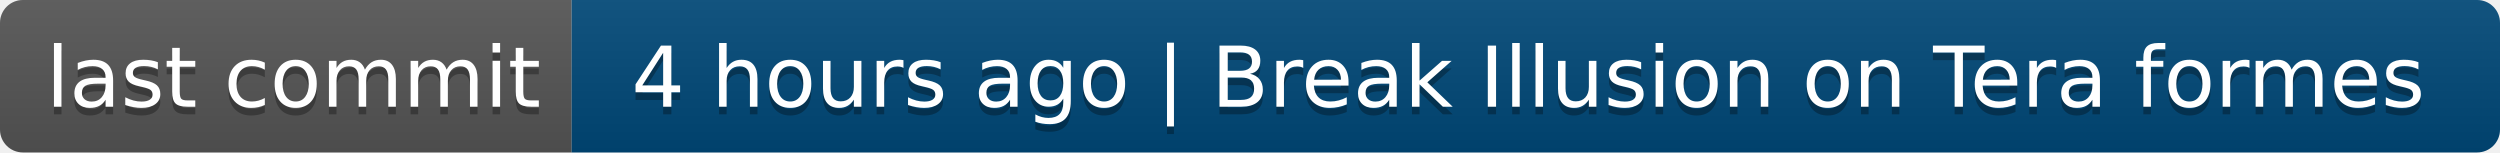
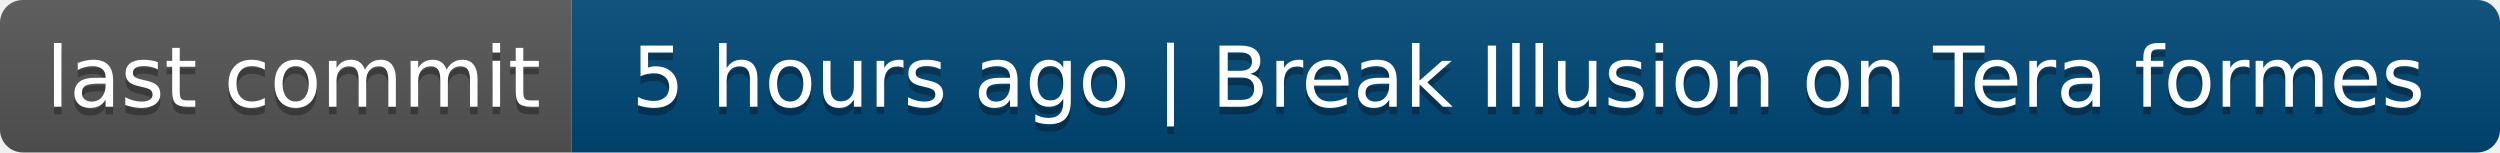
- <svg xmlns="http://www.w3.org/2000/svg" width="328" height="20" role="img" aria-label="last commit: 4 hours ago | Break Illusion on Tera formes">
+ <svg xmlns="http://www.w3.org/2000/svg" width="328" height="20" role="img" aria-label="last commit: 5 hours ago | Break Illusion on Tera formes">
  <linearGradient id="s" x2="0" y2="100%">
    <stop offset="0" stop-color="#bbb" stop-opacity=".1" />
    <stop offset="1" stop-opacity=".1" />
  </linearGradient>
  <clipPath id="r">
    <rect width="328" height="20" rx="3" fill="#fff" />
  </clipPath>
  <g clip-path="url(#r)">
    <rect width="75" height="20" fill="#555" />
    <rect x="75" width="253" height="20" fill="#004878" />
    <rect width="328" height="20" fill="url(#s)" />
  </g>
  <g fill="#fff" text-anchor="middle" font-family="Verdana,Geneva,DejaVu Sans,sans-serif" text-rendering="geometricPrecision" font-size="110">
    <text aria-hidden="true" x="385" y="150" fill="#010101" fill-opacity=".3" transform="scale(.1)" textLength="650">last commit</text>
    <text x="385" y="140" transform="scale(.1)" fill="#fff" textLength="650">last commit</text>
-     <text aria-hidden="true" x="2005" y="150" fill="#010101" fill-opacity=".3" transform="scale(.1)" textLength="2430">4 hours ago | Break Illusion on Tera formes</text>
-     <text x="2005" y="140" transform="scale(.1)" fill="#fff" textLength="2430">4 hours ago | Break Illusion on Tera formes</text>
+     <text aria-hidden="true" x="2005" y="150" fill="#010101" fill-opacity=".3" transform="scale(.1)" textLength="2430">5 hours ago | Break Illusion on Tera formes</text>
+     <text x="2005" y="140" transform="scale(.1)" fill="#fff" textLength="2430">5 hours ago | Break Illusion on Tera formes</text>
  </g>
</svg>
